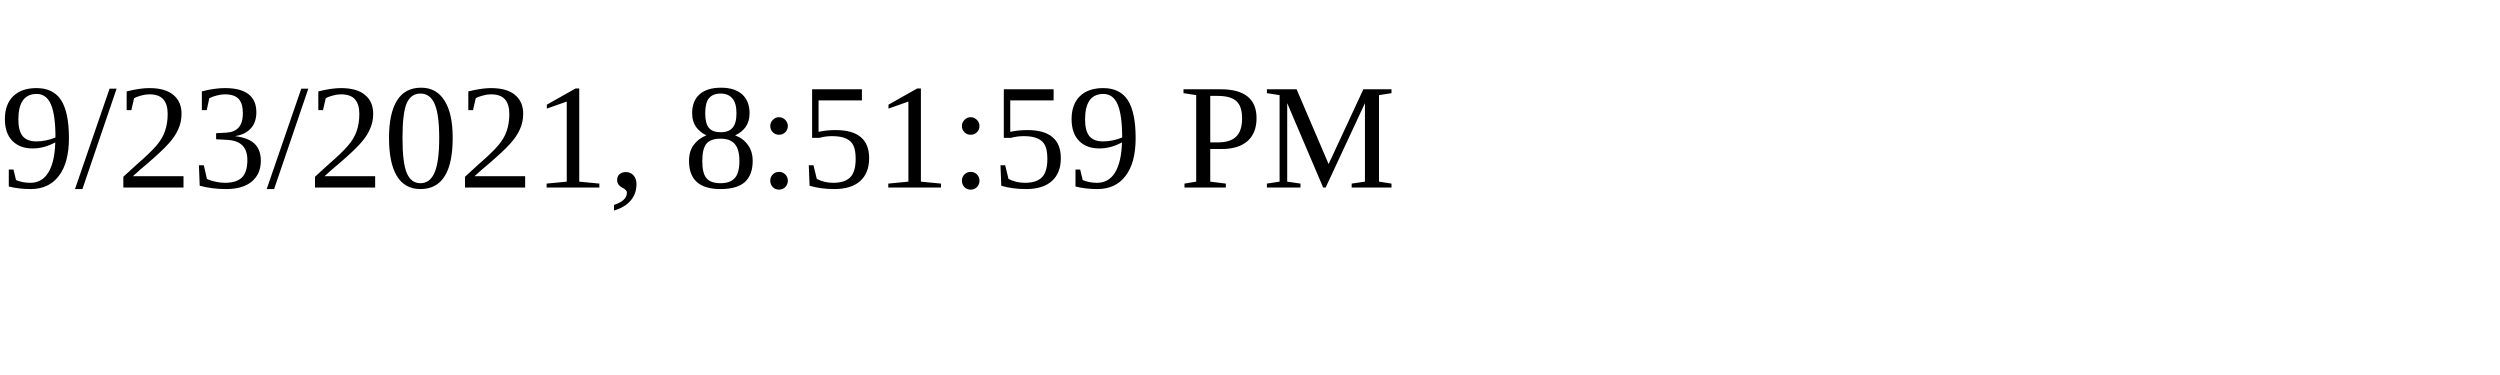
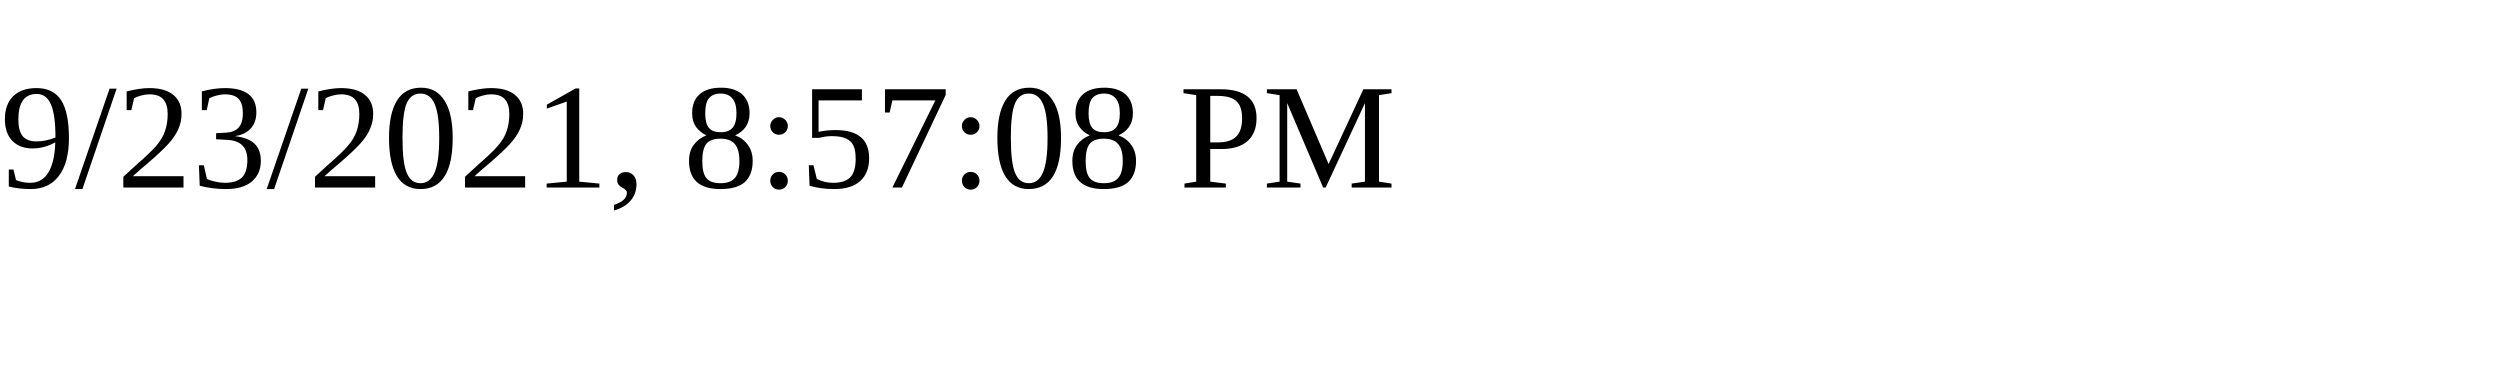
<svg xmlns="http://www.w3.org/2000/svg" height="30" width="200">
-   <text x="0" y="15">9/23/2021, 8:51:59 PM</text>
+   <text x="0" y="15">9/23/2021, 8:57:08 PM</text>
</svg>
